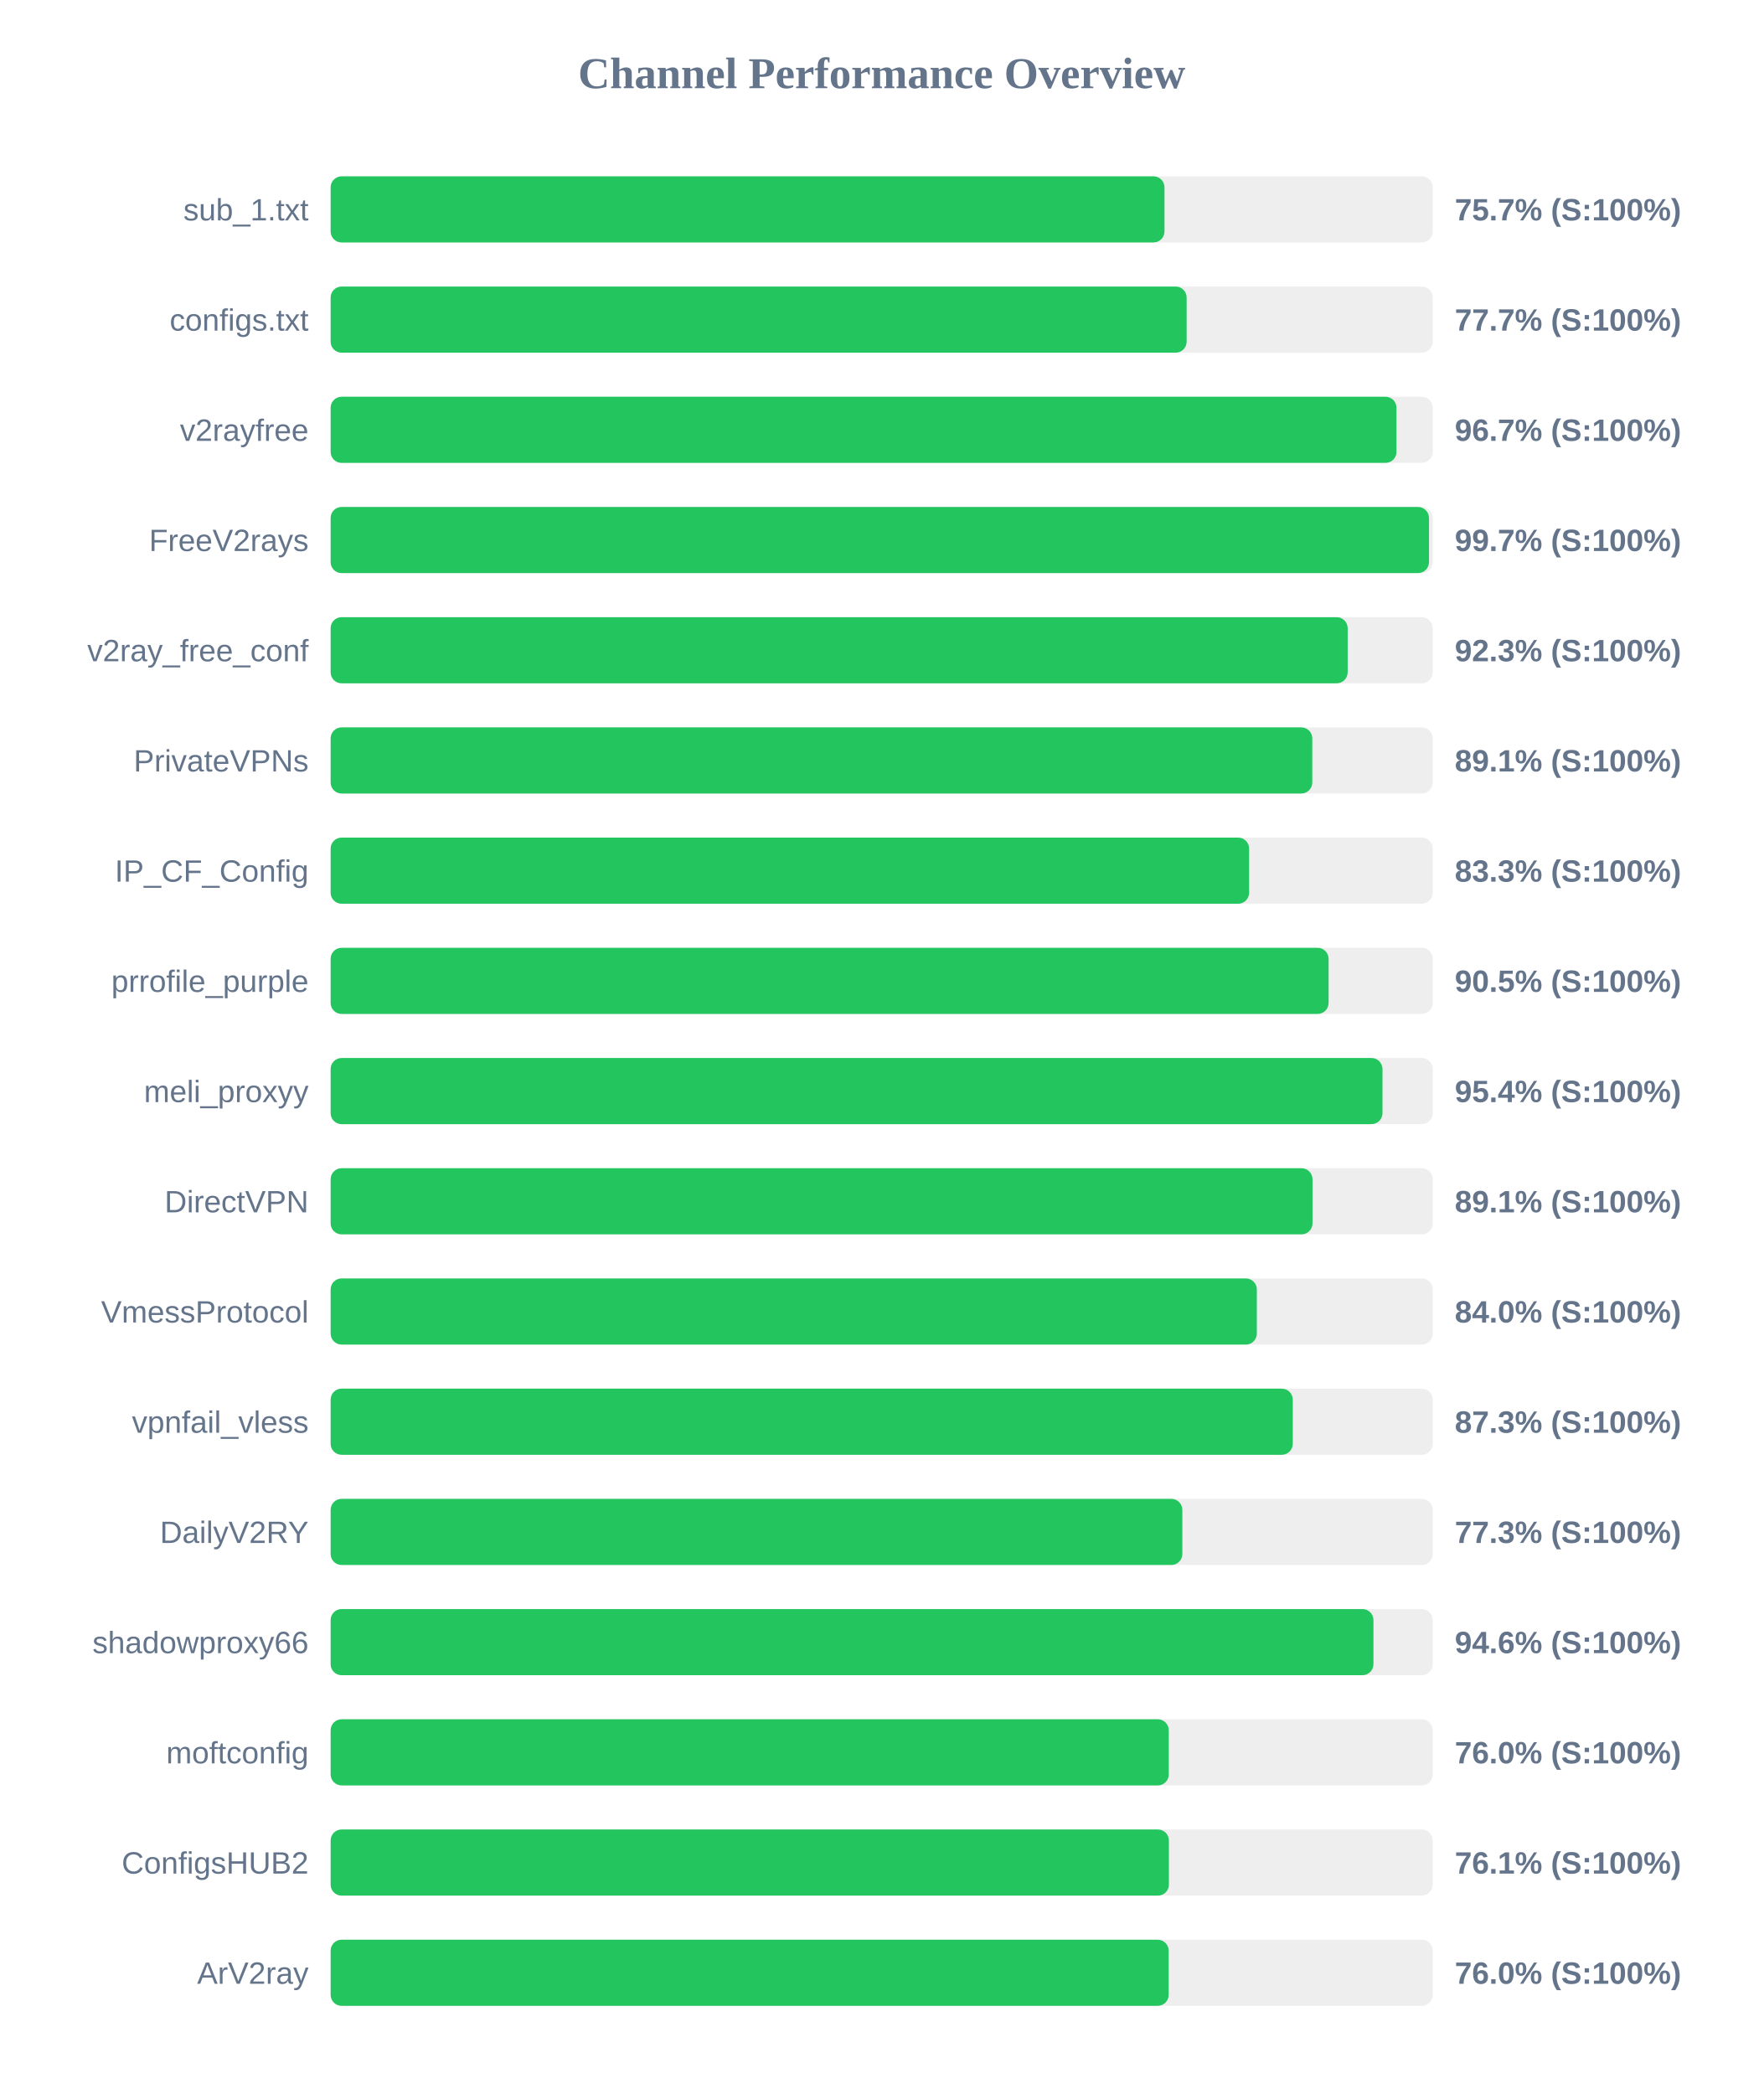
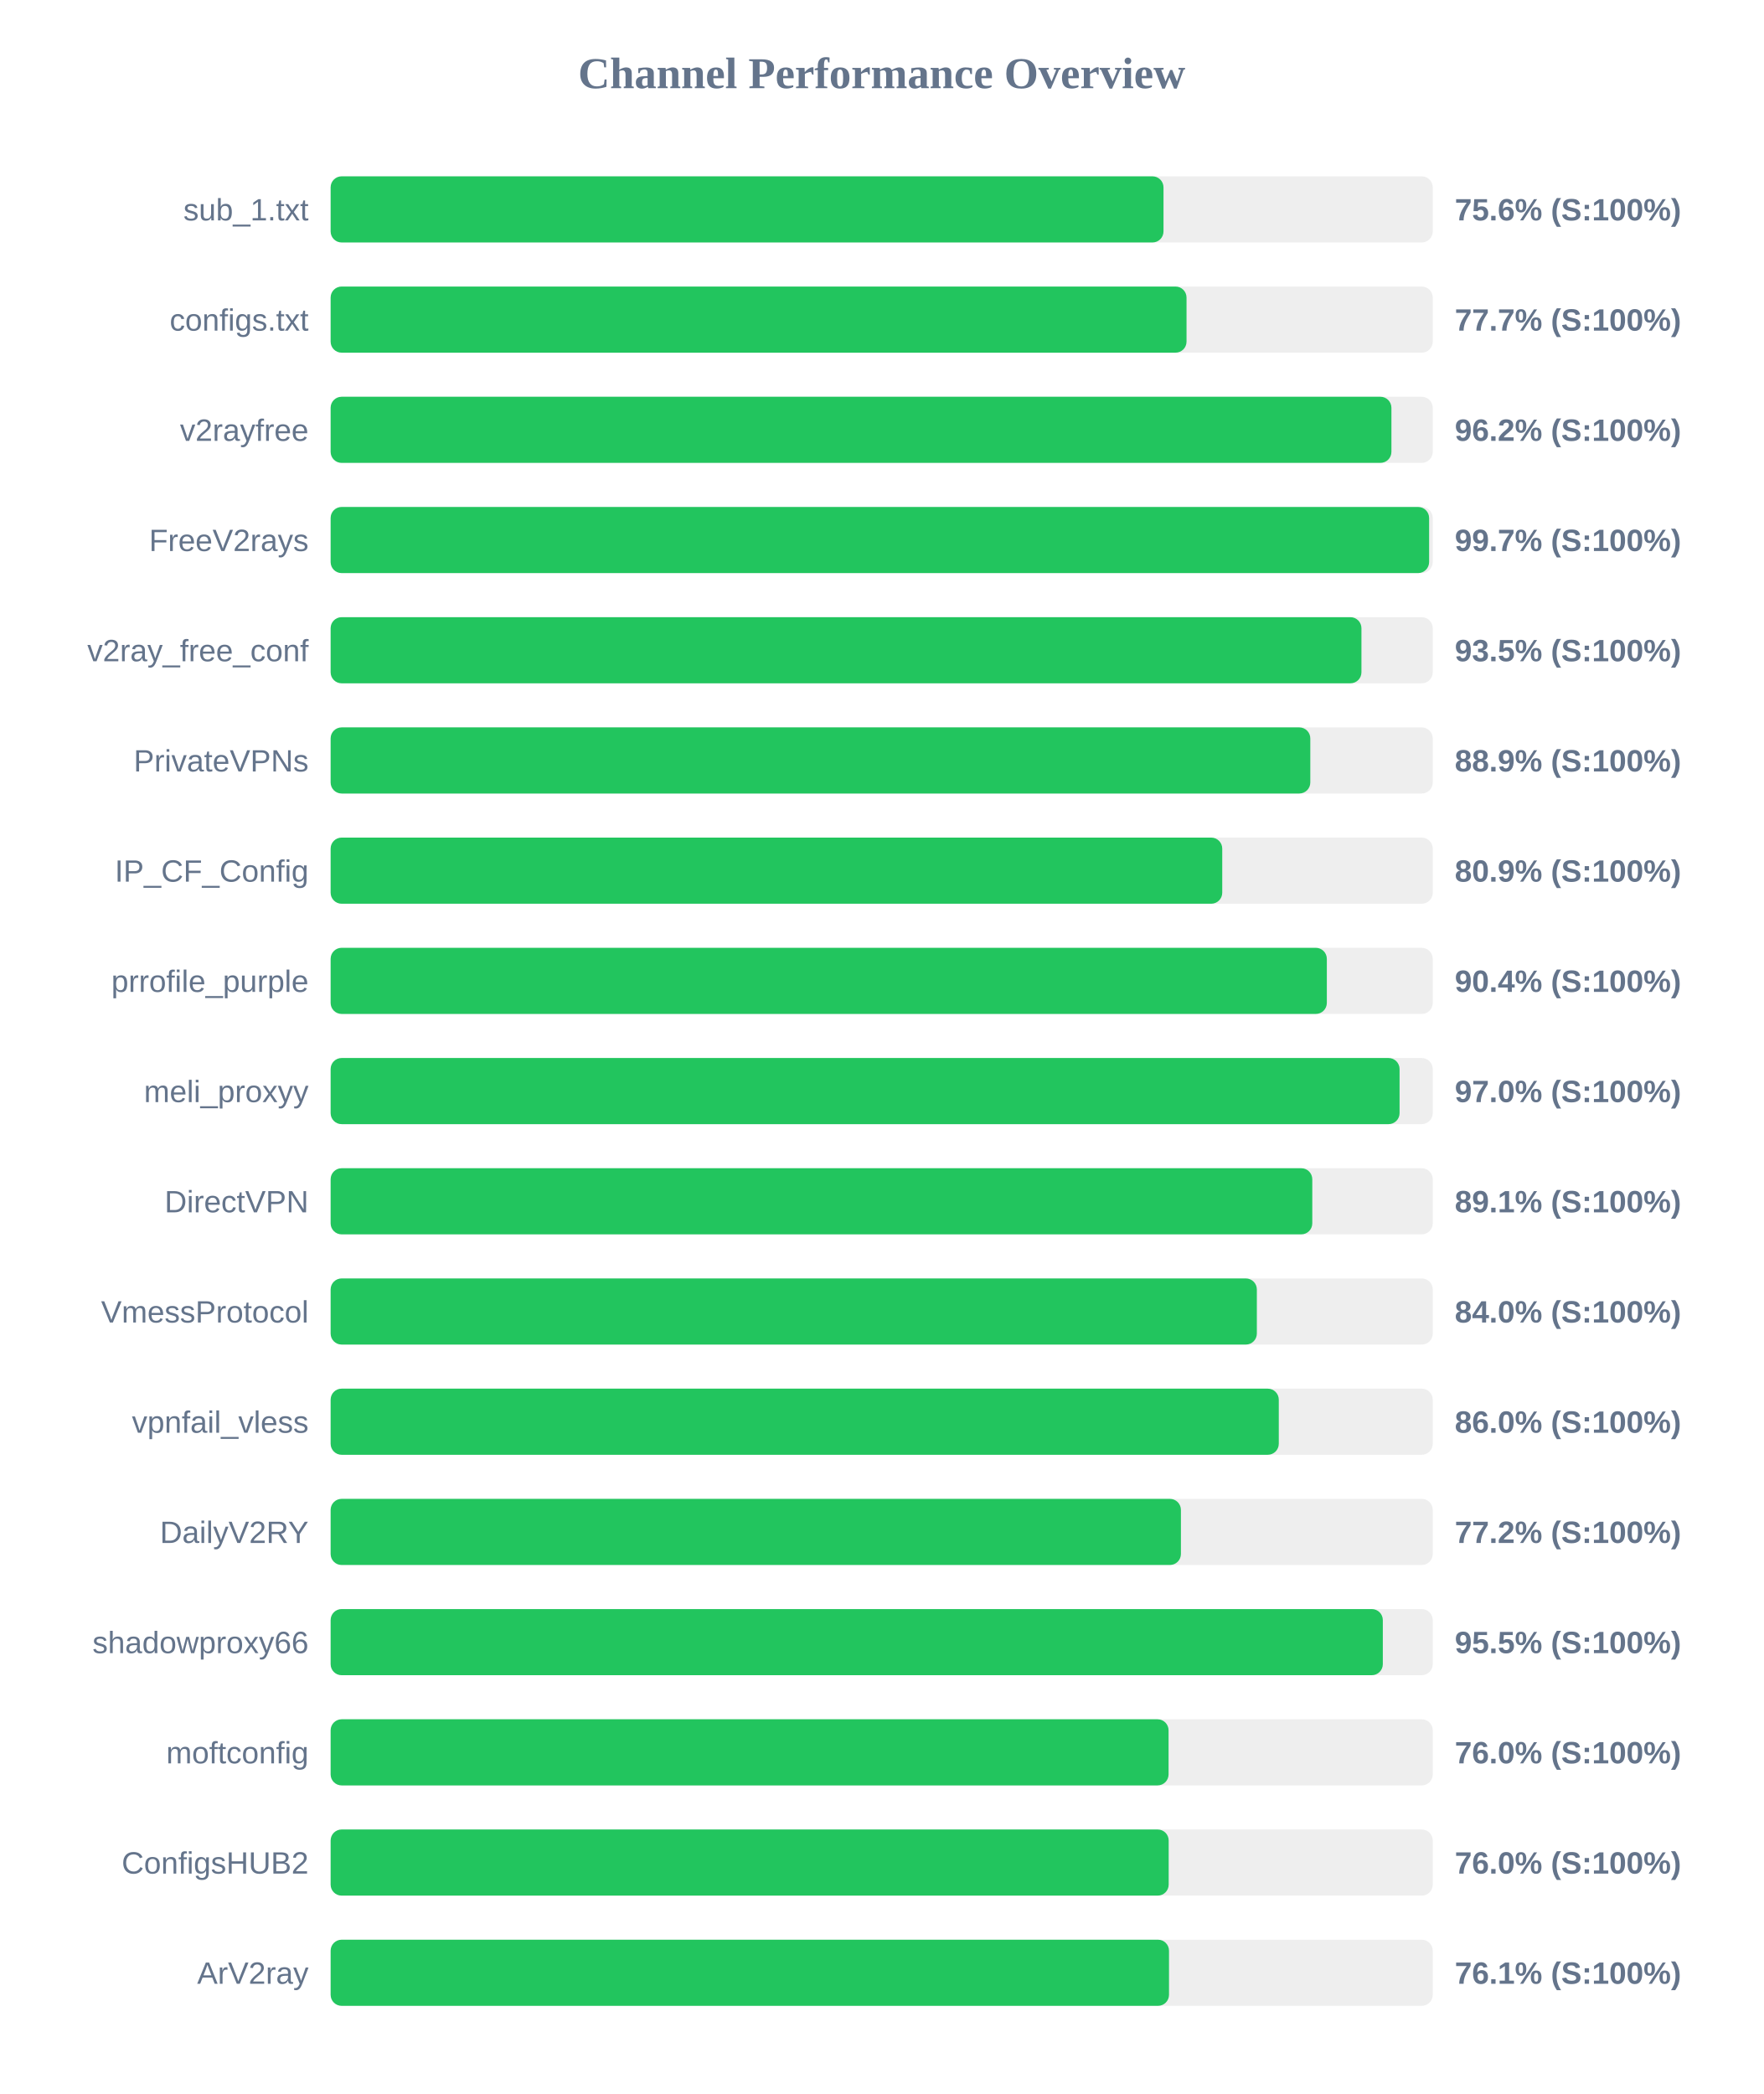
<svg xmlns="http://www.w3.org/2000/svg" width="800" height="950" version="1.1">
  <style>
        .row { font: 14px Arial; fill: #64748b; }
        .score { font: bold 14px Arial; fill: #64748b; }
    </style>
  <text x="400" y="40" text-anchor="middle" font-size="20px" font-weight="bold" fill="#64748b">Channel Performance Overview</text>
  <rect x="150" y="80" width="500" height="30" fill="#eee" rx="5" />
-   <rect x="150" y="80" width="378.3" height="30" fill="#22c55e" rx="5" />
+   <rect x="150" y="80" width="377.85" height="30" fill="#22c55e" rx="5" />
  <text x="140" y="100" text-anchor="end" class="row">sub_1.txt</text>
-   <text x="660" y="100" text-anchor="start" class="score">75.7% (S:100%)</text>
+   <text x="660" y="100" text-anchor="start" class="score">75.6% (S:100%)</text>
  <rect x="150" y="130" width="500" height="30" fill="#eee" rx="5" />
-   <rect x="150" y="130" width="388.35" height="30" fill="#22c55e" rx="5" />
+   <rect x="150" y="130" width="388.3" height="30" fill="#22c55e" rx="5" />
  <text x="140" y="150" text-anchor="end" class="row">configs.txt</text>
  <text x="660" y="150" text-anchor="start" class="score">77.7% (S:100%)</text>
  <rect x="150" y="180" width="500" height="30" fill="#eee" rx="5" />
-   <rect x="150" y="180" width="483.55" height="30" fill="#22c55e" rx="5" />
+   <rect x="150" y="180" width="481.25" height="30" fill="#22c55e" rx="5" />
  <text x="140" y="200" text-anchor="end" class="row">v2rayfree</text>
-   <text x="660" y="200" text-anchor="start" class="score">96.7% (S:100%)</text>
+   <text x="660" y="200" text-anchor="start" class="score">96.2% (S:100%)</text>
  <rect x="150" y="230" width="500" height="30" fill="#eee" rx="5" />
-   <rect x="150" y="230" width="498.3" height="30" fill="#22c55e" rx="5" />
+   <rect x="150" y="230" width="498.35" height="30" fill="#22c55e" rx="5" />
  <text x="140" y="250" text-anchor="end" class="row">FreeV2rays</text>
  <text x="660" y="250" text-anchor="start" class="score">99.7% (S:100%)</text>
  <rect x="150" y="280" width="500" height="30" fill="#eee" rx="5" />
-   <rect x="150" y="280" width="461.4" height="30" fill="#22c55e" rx="5" />
+   <rect x="150" y="280" width="467.65" height="30" fill="#22c55e" rx="5" />
  <text x="140" y="300" text-anchor="end" class="row">v2ray_free_conf</text>
-   <text x="660" y="300" text-anchor="start" class="score">92.3% (S:100%)</text>
+   <text x="660" y="300" text-anchor="start" class="score">93.5% (S:100%)</text>
  <rect x="150" y="330" width="500" height="30" fill="#eee" rx="5" />
-   <rect x="150" y="330" width="445.35" height="30" fill="#22c55e" rx="5" />
+   <rect x="150" y="330" width="444.45" height="30" fill="#22c55e" rx="5" />
  <text x="140" y="350" text-anchor="end" class="row">PrivateVPNs</text>
-   <text x="660" y="350" text-anchor="start" class="score">89.1% (S:100%)</text>
+   <text x="660" y="350" text-anchor="start" class="score">88.9% (S:100%)</text>
  <rect x="150" y="380" width="500" height="30" fill="#eee" rx="5" />
-   <rect x="150" y="380" width="416.7" height="30" fill="#22c55e" rx="5" />
+   <rect x="150" y="380" width="404.5" height="30" fill="#22c55e" rx="5" />
  <text x="140" y="400" text-anchor="end" class="row">IP_CF_Config</text>
-   <text x="660" y="400" text-anchor="start" class="score">83.3% (S:100%)</text>
+   <text x="660" y="400" text-anchor="start" class="score">80.9% (S:100%)</text>
  <rect x="150" y="430" width="500" height="30" fill="#eee" rx="5" />
-   <rect x="150" y="430" width="452.75" height="30" fill="#22c55e" rx="5" />
+   <rect x="150" y="430" width="451.95" height="30" fill="#22c55e" rx="5" />
  <text x="140" y="450" text-anchor="end" class="row">prrofile_purple</text>
-   <text x="660" y="450" text-anchor="start" class="score">90.5% (S:100%)</text>
+   <text x="660" y="450" text-anchor="start" class="score">90.4% (S:100%)</text>
  <rect x="150" y="480" width="500" height="30" fill="#eee" rx="5" />
-   <rect x="150" y="480" width="477.2" height="30" fill="#22c55e" rx="5" />
+   <rect x="150" y="480" width="484.95" height="30" fill="#22c55e" rx="5" />
  <text x="140" y="500" text-anchor="end" class="row">meli_proxyy</text>
-   <text x="660" y="500" text-anchor="start" class="score">95.4% (S:100%)</text>
+   <text x="660" y="500" text-anchor="start" class="score">97.0% (S:100%)</text>
  <rect x="150" y="530" width="500" height="30" fill="#eee" rx="5" />
-   <rect x="150" y="530" width="445.45" height="30" fill="#22c55e" rx="5" />
+   <rect x="150" y="530" width="445.35" height="30" fill="#22c55e" rx="5" />
  <text x="140" y="550" text-anchor="end" class="row">DirectVPN</text>
  <text x="660" y="550" text-anchor="start" class="score">89.1% (S:100%)</text>
  <rect x="150" y="580" width="500" height="30" fill="#eee" rx="5" />
  <rect x="150" y="580" width="420.2" height="30" fill="#22c55e" rx="5" />
  <text x="140" y="600" text-anchor="end" class="row">VmessProtocol</text>
  <text x="660" y="600" text-anchor="start" class="score">84.0% (S:100%)</text>
  <rect x="150" y="630" width="500" height="30" fill="#eee" rx="5" />
-   <rect x="150" y="630" width="436.5" height="30" fill="#22c55e" rx="5" />
+   <rect x="150" y="630" width="430.15" height="30" fill="#22c55e" rx="5" />
  <text x="140" y="650" text-anchor="end" class="row">vpnfail_vless</text>
-   <text x="660" y="650" text-anchor="start" class="score">87.3% (S:100%)</text>
+   <text x="660" y="650" text-anchor="start" class="score">86.0% (S:100%)</text>
  <rect x="150" y="680" width="500" height="30" fill="#eee" rx="5" />
-   <rect x="150" y="680" width="386.4" height="30" fill="#22c55e" rx="5" />
+   <rect x="150" y="680" width="385.75" height="30" fill="#22c55e" rx="5" />
  <text x="140" y="700" text-anchor="end" class="row">DailyV2RY</text>
-   <text x="660" y="700" text-anchor="start" class="score">77.3% (S:100%)</text>
+   <text x="660" y="700" text-anchor="start" class="score">77.2% (S:100%)</text>
  <rect x="150" y="730" width="500" height="30" fill="#eee" rx="5" />
-   <rect x="150" y="730" width="473.1" height="30" fill="#22c55e" rx="5" />
+   <rect x="150" y="730" width="477.35" height="30" fill="#22c55e" rx="5" />
  <text x="140" y="750" text-anchor="end" class="row">shadowproxy66</text>
-   <text x="660" y="750" text-anchor="start" class="score">94.6% (S:100%)</text>
+   <text x="660" y="750" text-anchor="start" class="score">95.5% (S:100%)</text>
  <rect x="150" y="780" width="500" height="30" fill="#eee" rx="5" />
-   <rect x="150" y="780" width="380.25" height="30" fill="#22c55e" rx="5" />
+   <rect x="150" y="780" width="380.15" height="30" fill="#22c55e" rx="5" />
  <text x="140" y="800" text-anchor="end" class="row">moftconfig</text>
  <text x="660" y="800" text-anchor="start" class="score">76.0% (S:100%)</text>
  <rect x="150" y="830" width="500" height="30" fill="#eee" rx="5" />
-   <rect x="150" y="830" width="380.3" height="30" fill="#22c55e" rx="5" />
+   <rect x="150" y="830" width="380.2" height="30" fill="#22c55e" rx="5" />
  <text x="140" y="850" text-anchor="end" class="row">ConfigsHUB2</text>
-   <text x="660" y="850" text-anchor="start" class="score">76.1% (S:100%)</text>
+   <text x="660" y="850" text-anchor="start" class="score">76.0% (S:100%)</text>
  <rect x="150" y="880" width="500" height="30" fill="#eee" rx="5" />
-   <rect x="150" y="880" width="380.2" height="30" fill="#22c55e" rx="5" />
+   <rect x="150" y="880" width="380.35" height="30" fill="#22c55e" rx="5" />
  <text x="140" y="900" text-anchor="end" class="row">ArV2ray</text>
-   <text x="660" y="900" text-anchor="start" class="score">76.0% (S:100%)</text>
+   <text x="660" y="900" text-anchor="start" class="score">76.1% (S:100%)</text>
</svg>
